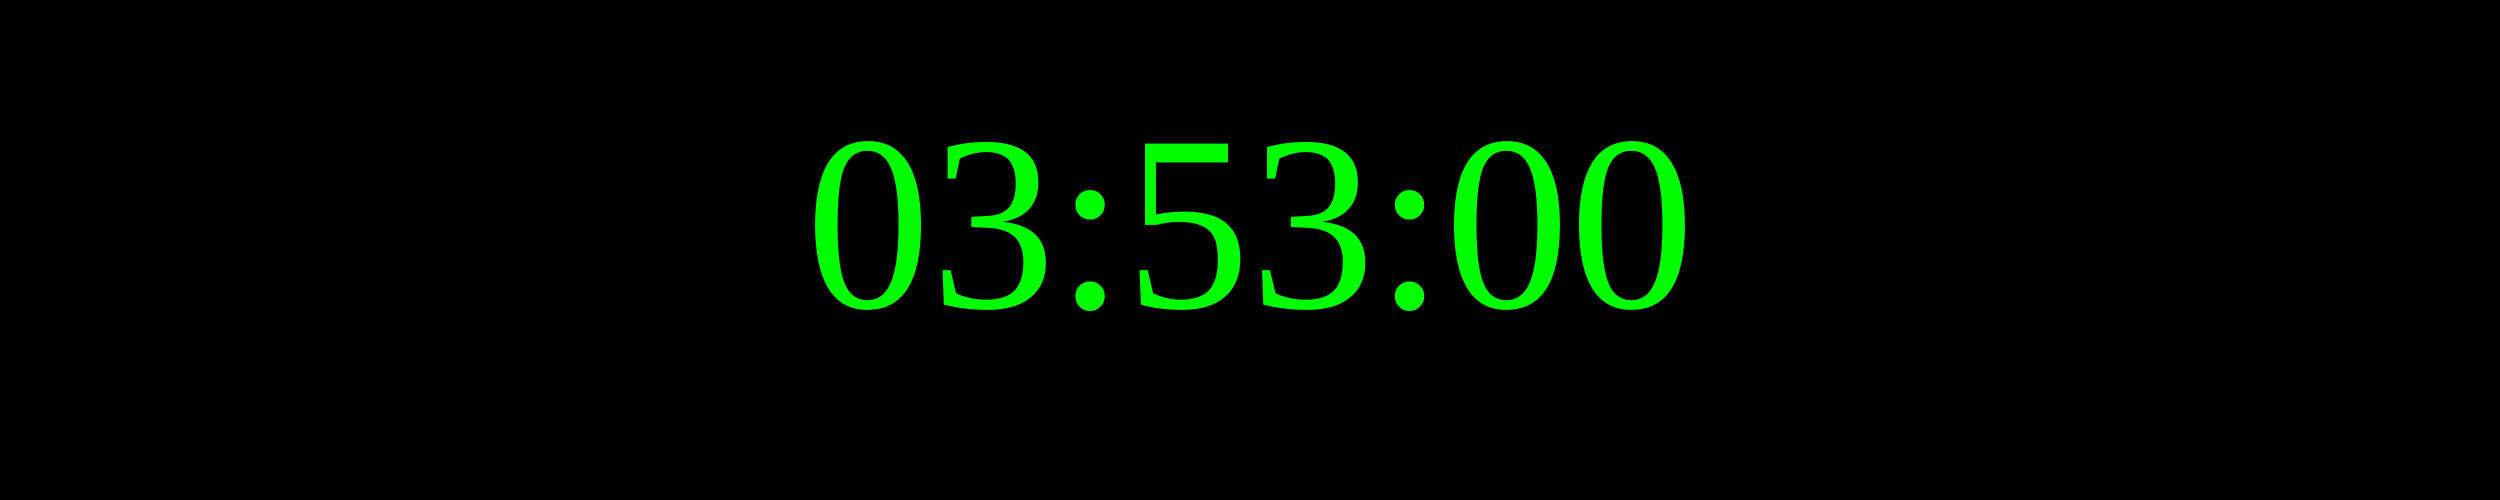
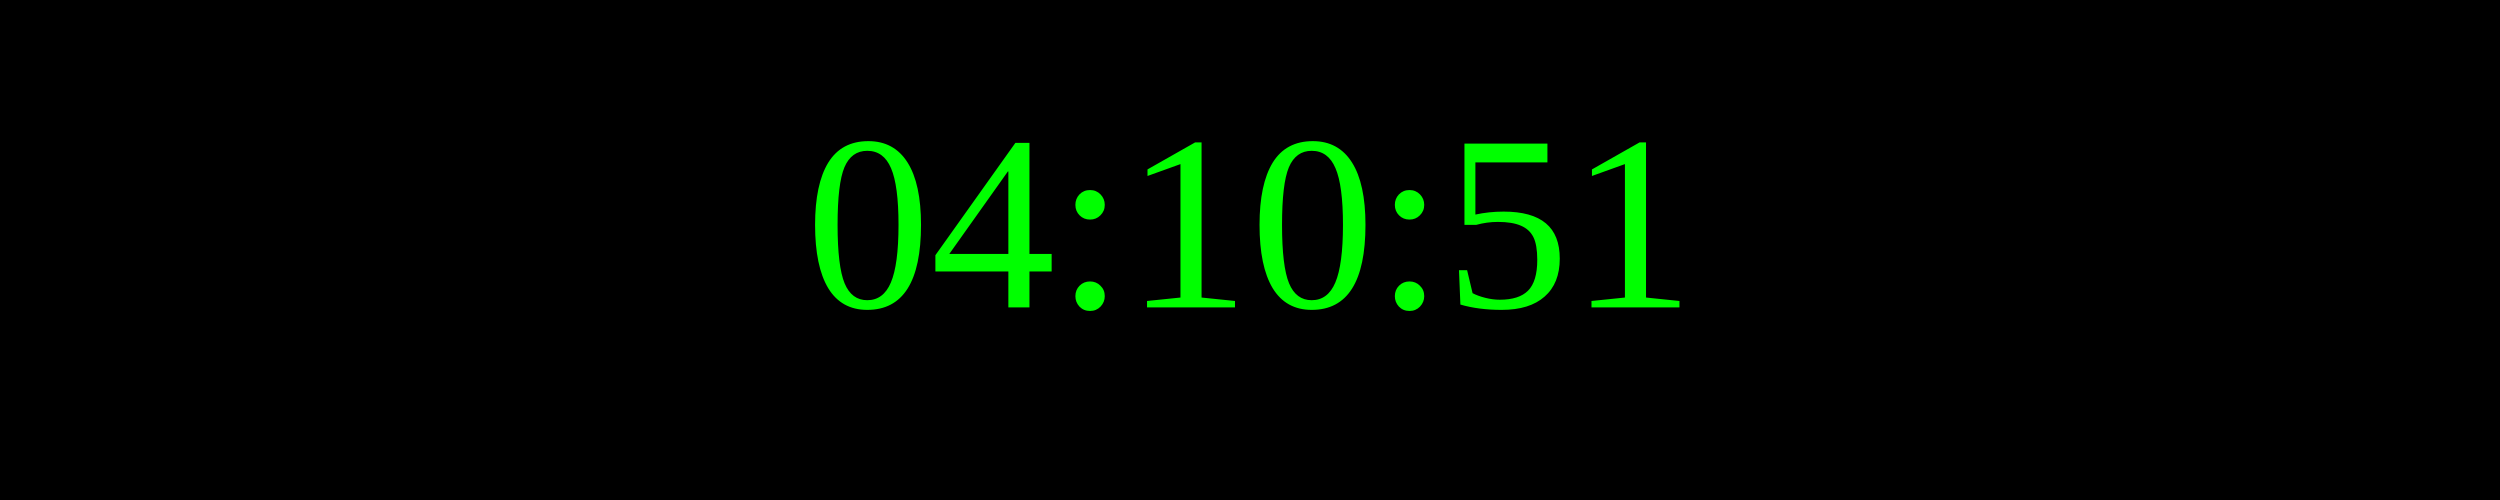
<svg xmlns="http://www.w3.org/2000/svg" width="250" height="50">
  <rect width="100%" height="100%" fill="black" />
  <text x="50%" y="50%" font-size="25" fill="lime" text-anchor="middle" dominant-baseline="middle">
- 03:53:00
+ 04:10:51
</text>
</svg>
